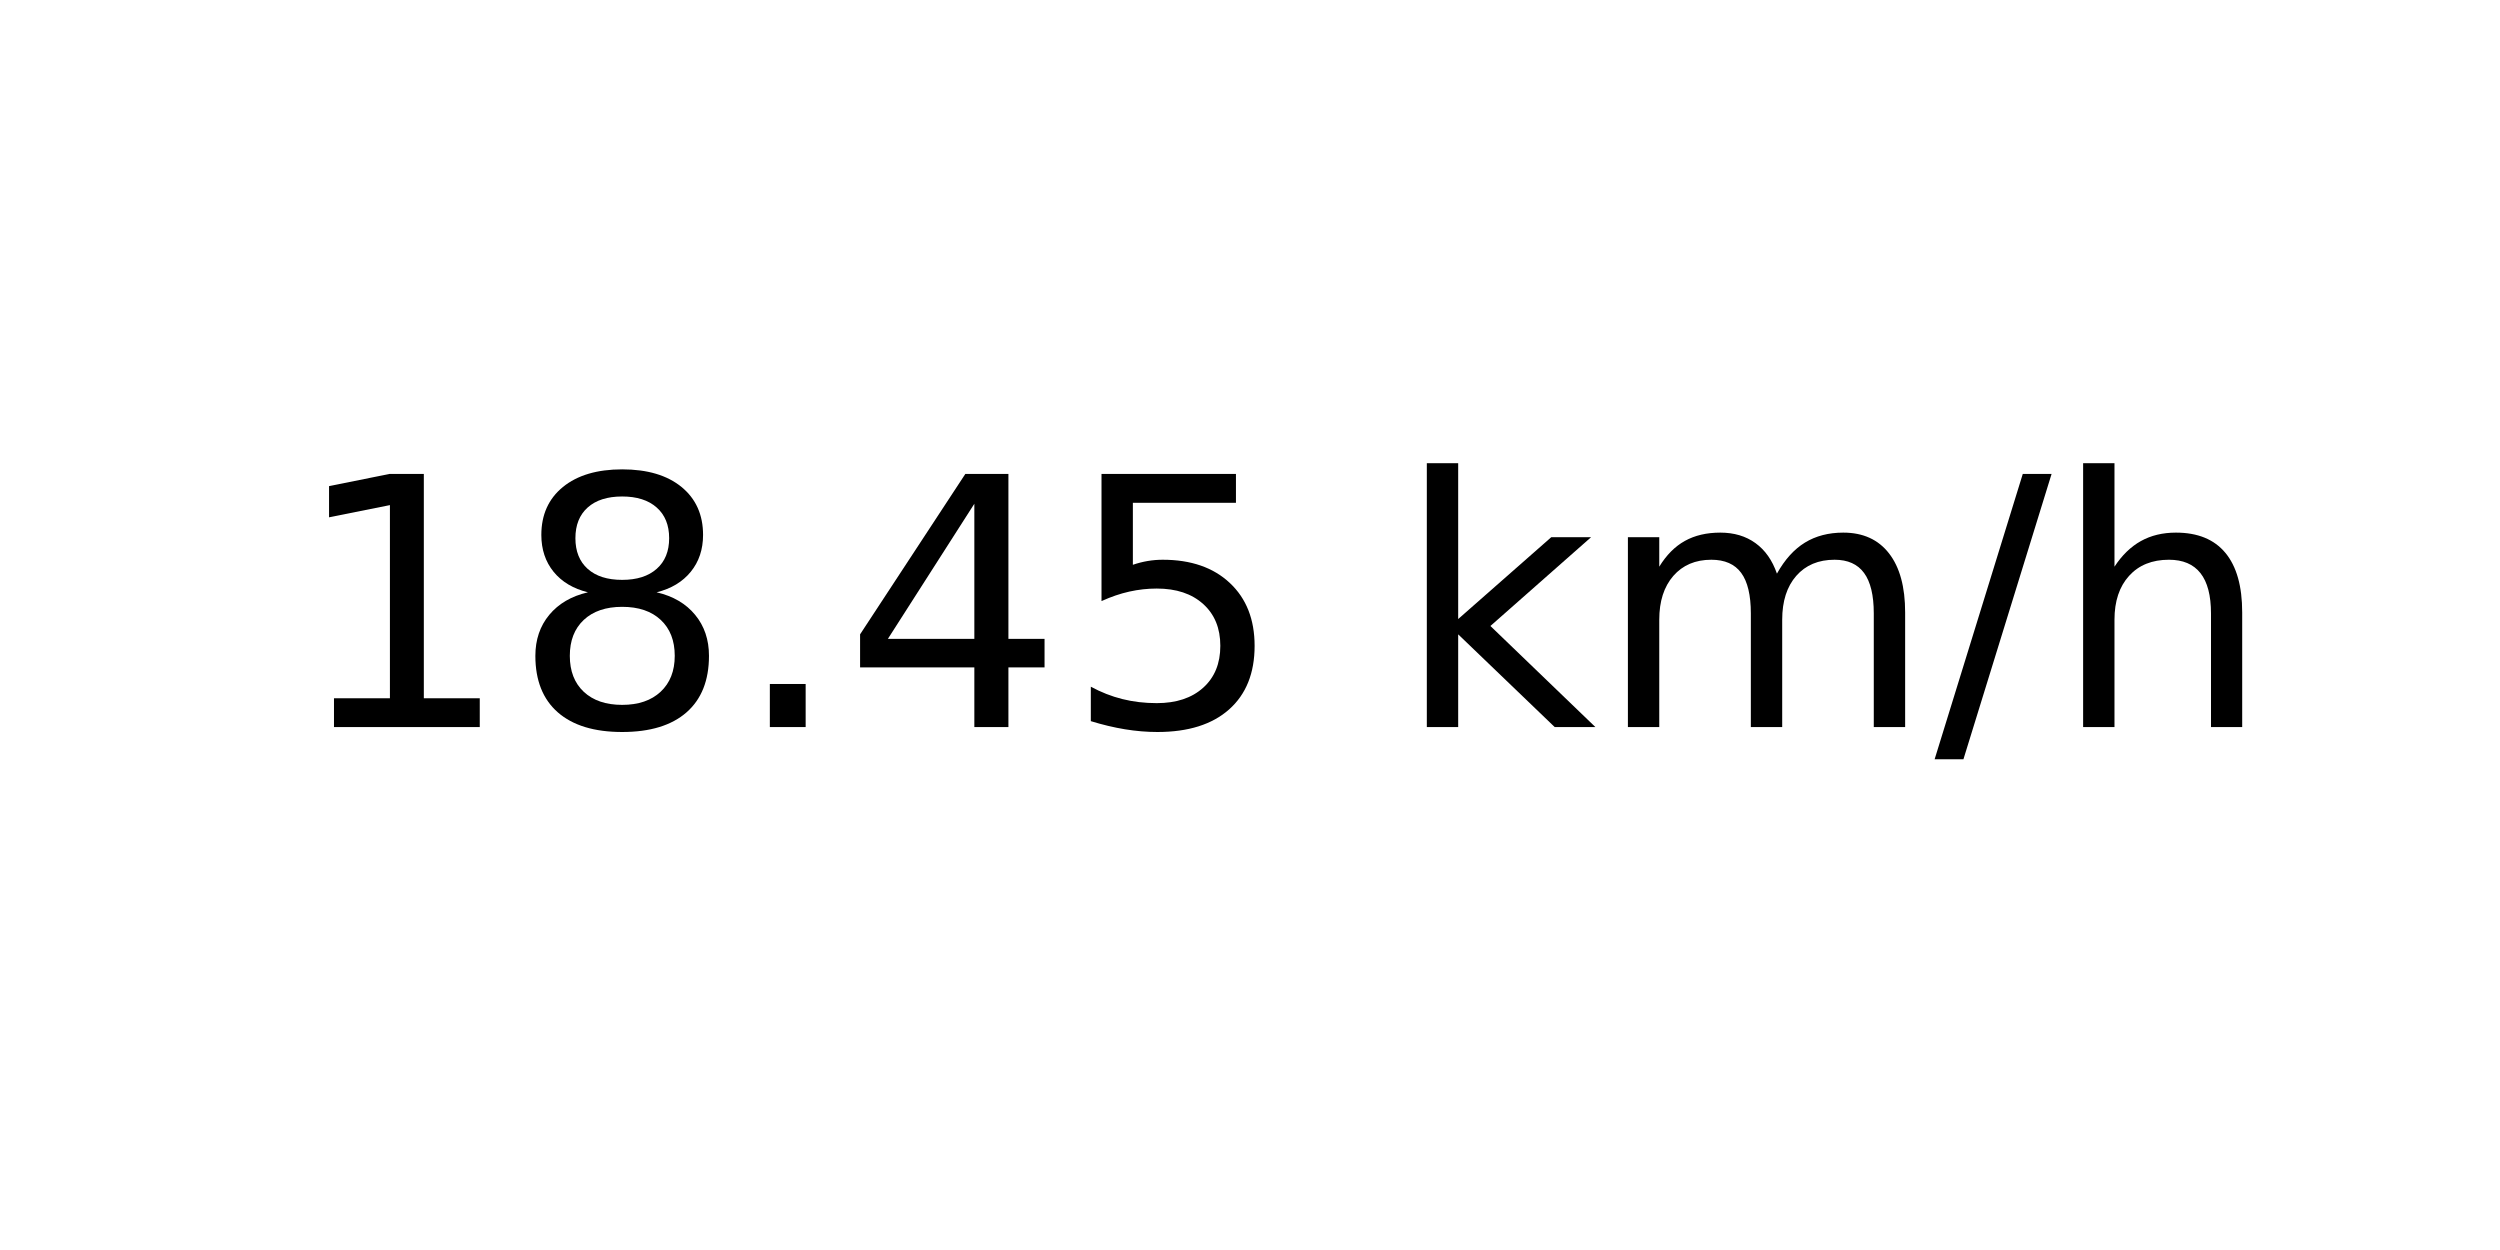
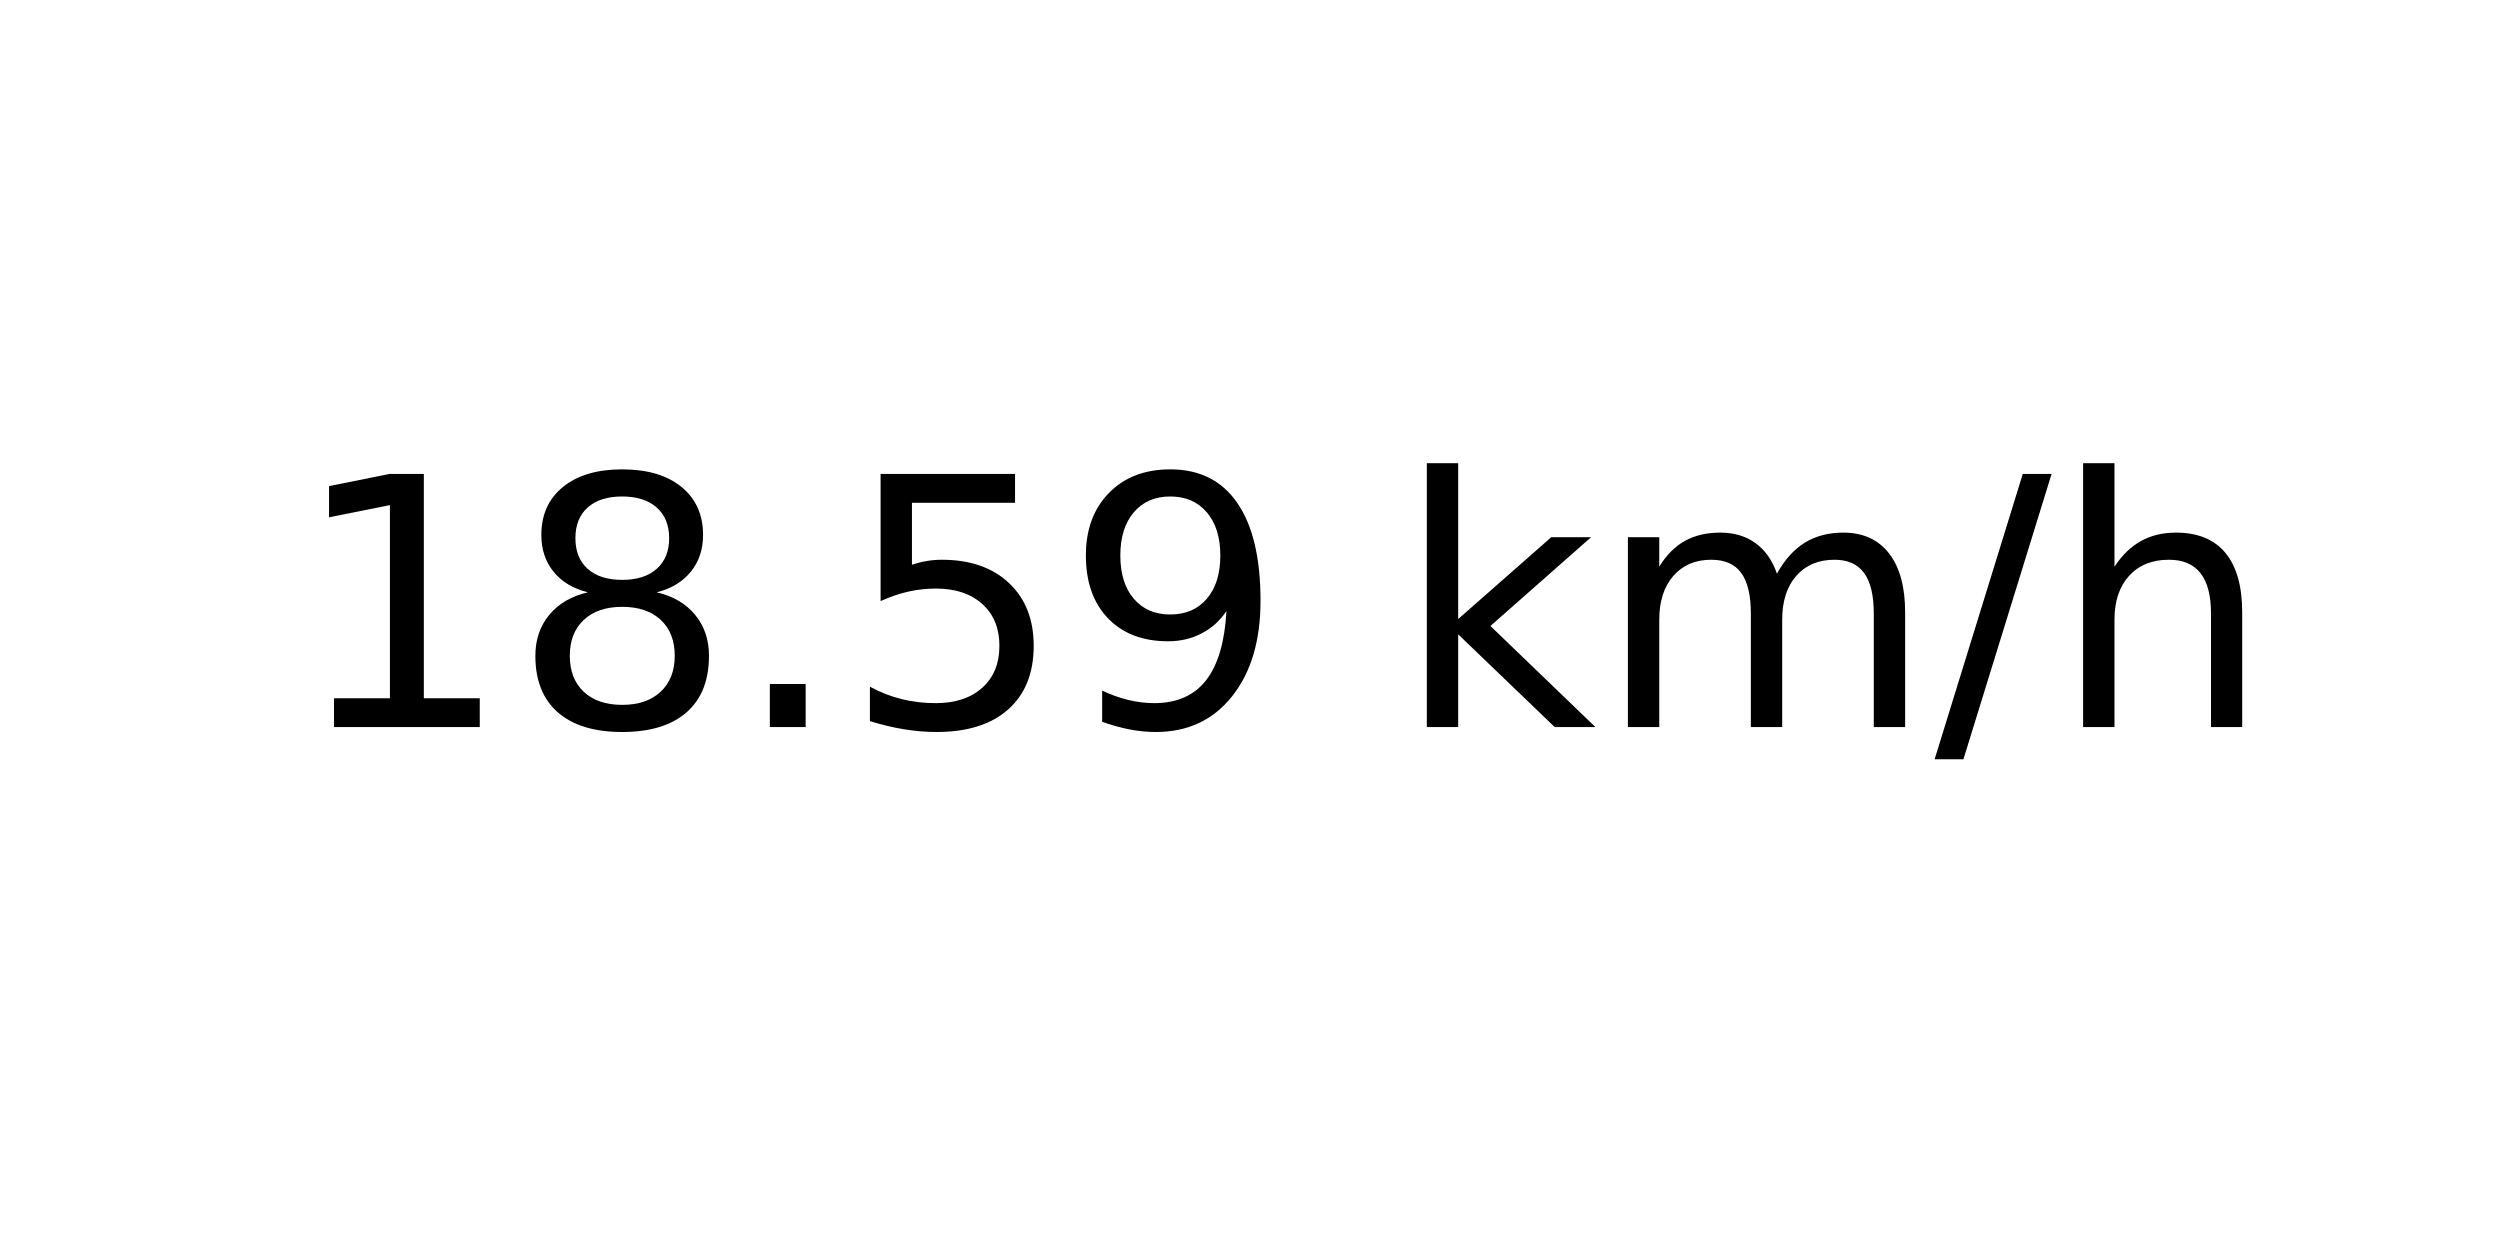
<svg xmlns="http://www.w3.org/2000/svg" xmlns:xlink="http://www.w3.org/1999/xlink" width="72pt" height="36pt" viewBox="0 0 72 36" version="1.1">
  <defs>
    <style type="text/css">*{stroke-linejoin: round; stroke-linecap: butt}</style>
  </defs>
  <g id="figure_1">
    <g id="axes_1">
      <g id="text_1">
        <g transform="translate(8.378125 20.93937) scale(0.1 -0.1)">
          <defs>
            <path id="DejaVuSans-31" d="M 794 531  L 1825 531  L 1825 4091  L 703 3866  L 703 4441  L 1819 4666  L 2450 4666  L 2450 531  L 3481 531  L 3481 0  L 794 0  L 794 531  z " transform="scale(0.015625)" />
            <path id="DejaVuSans-38" d="M 2034 2216  Q 1584 2216 1326 1975  Q 1069 1734 1069 1313  Q 1069 891 1326 650  Q 1584 409 2034 409  Q 2484 409 2743 651  Q 3003 894 3003 1313  Q 3003 1734 2745 1975  Q 2488 2216 2034 2216  z M 1403 2484  Q 997 2584 770 2862  Q 544 3141 544 3541  Q 544 4100 942 4425  Q 1341 4750 2034 4750  Q 2731 4750 3128 4425  Q 3525 4100 3525 3541  Q 3525 3141 3298 2862  Q 3072 2584 2669 2484  Q 3125 2378 3379 2068  Q 3634 1759 3634 1313  Q 3634 634 3220 271  Q 2806 -91 2034 -91  Q 1263 -91 848 271  Q 434 634 434 1313  Q 434 1759 690 2068  Q 947 2378 1403 2484  z M 1172 3481  Q 1172 3119 1398 2916  Q 1625 2713 2034 2713  Q 2441 2713 2670 2916  Q 2900 3119 2900 3481  Q 2900 3844 2670 4047  Q 2441 4250 2034 4250  Q 1625 4250 1398 4047  Q 1172 3844 1172 3481  z " transform="scale(0.015625)" />
            <path id="DejaVuSans-2e" d="M 684 794  L 1344 794  L 1344 0  L 684 0  L 684 794  z " transform="scale(0.015625)" />
-             <path id="DejaVuSans-34" d="M 2419 4116  L 825 1625  L 2419 1625  L 2419 4116  z M 2253 4666  L 3047 4666  L 3047 1625  L 3713 1625  L 3713 1100  L 3047 1100  L 3047 0  L 2419 0  L 2419 1100  L 313 1100  L 313 1709  L 2253 4666  z " transform="scale(0.015625)" />
            <path id="DejaVuSans-35" d="M 691 4666  L 3169 4666  L 3169 4134  L 1269 4134  L 1269 2991  Q 1406 3038 1543 3061  Q 1681 3084 1819 3084  Q 2600 3084 3056 2656  Q 3513 2228 3513 1497  Q 3513 744 3044 326  Q 2575 -91 1722 -91  Q 1428 -91 1123 -41  Q 819 9 494 109  L 494 744  Q 775 591 1075 516  Q 1375 441 1709 441  Q 2250 441 2565 725  Q 2881 1009 2881 1497  Q 2881 1984 2565 2268  Q 2250 2553 1709 2553  Q 1456 2553 1204 2497  Q 953 2441 691 2322  L 691 4666  z " transform="scale(0.015625)" />
+             <path id="DejaVuSans-39" d="M 703 97  L 703 672  Q 941 559 1184 500  Q 1428 441 1663 441  Q 2288 441 2617 861  Q 2947 1281 2994 2138  Q 2813 1869 2534 1725  Q 2256 1581 1919 1581  Q 1219 1581 811 2004  Q 403 2428 403 3163  Q 403 3881 828 4315  Q 1253 4750 1959 4750  Q 2769 4750 3195 4129  Q 3622 3509 3622 2328  Q 3622 1225 3098 567  Q 2575 -91 1691 -91  Q 1453 -91 1209 -44  Q 966 3 703 97  z M 1959 2075  Q 2384 2075 2632 2365  Q 2881 2656 2881 3163  Q 2881 3666 2632 3958  Q 2384 4250 1959 4250  Q 1534 4250 1286 3958  Q 1038 3666 1038 3163  Q 1038 2656 1286 2365  Q 1534 2075 1959 2075  z " transform="scale(0.015625)" />
            <path id="DejaVuSans-20" transform="scale(0.015625)" />
            <path id="DejaVuSans-6b" d="M 581 4863  L 1159 4863  L 1159 1991  L 2875 3500  L 3609 3500  L 1753 1863  L 3688 0  L 2938 0  L 1159 1709  L 1159 0  L 581 0  L 581 4863  z " transform="scale(0.015625)" />
            <path id="DejaVuSans-6d" d="M 3328 2828  Q 3544 3216 3844 3400  Q 4144 3584 4550 3584  Q 5097 3584 5394 3201  Q 5691 2819 5691 2113  L 5691 0  L 5113 0  L 5113 2094  Q 5113 2597 4934 2840  Q 4756 3084 4391 3084  Q 3944 3084 3684 2787  Q 3425 2491 3425 1978  L 3425 0  L 2847 0  L 2847 2094  Q 2847 2600 2669 2842  Q 2491 3084 2119 3084  Q 1678 3084 1418 2786  Q 1159 2488 1159 1978  L 1159 0  L 581 0  L 581 3500  L 1159 3500  L 1159 2956  Q 1356 3278 1631 3431  Q 1906 3584 2284 3584  Q 2666 3584 2933 3390  Q 3200 3197 3328 2828  z " transform="scale(0.015625)" />
            <path id="DejaVuSans-2f" d="M 1625 4666  L 2156 4666  L 531 -594  L 0 -594  L 1625 4666  z " transform="scale(0.015625)" />
            <path id="DejaVuSans-68" d="M 3513 2113  L 3513 0  L 2938 0  L 2938 2094  Q 2938 2591 2744 2837  Q 2550 3084 2163 3084  Q 1697 3084 1428 2787  Q 1159 2491 1159 1978  L 1159 0  L 581 0  L 581 4863  L 1159 4863  L 1159 2956  Q 1366 3272 1645 3428  Q 1925 3584 2291 3584  Q 2894 3584 3203 3211  Q 3513 2838 3513 2113  z " transform="scale(0.015625)" />
          </defs>
          <use xlink:href="#DejaVuSans-31" />
          <use xlink:href="#DejaVuSans-38" x="63.623" />
          <use xlink:href="#DejaVuSans-2e" x="127.246" />
-           <use xlink:href="#DejaVuSans-34" x="159.033" />
-           <use xlink:href="#DejaVuSans-35" x="222.656" />
+           <use xlink:href="#DejaVuSans-35" x="159.033" />
+           <use xlink:href="#DejaVuSans-39" x="222.656" />
          <use xlink:href="#DejaVuSans-20" x="286.279" />
          <use xlink:href="#DejaVuSans-6b" x="318.066" />
          <use xlink:href="#DejaVuSans-6d" x="375.977" />
          <use xlink:href="#DejaVuSans-2f" x="473.389" />
          <use xlink:href="#DejaVuSans-68" x="507.08" />
        </g>
      </g>
    </g>
  </g>
</svg>
